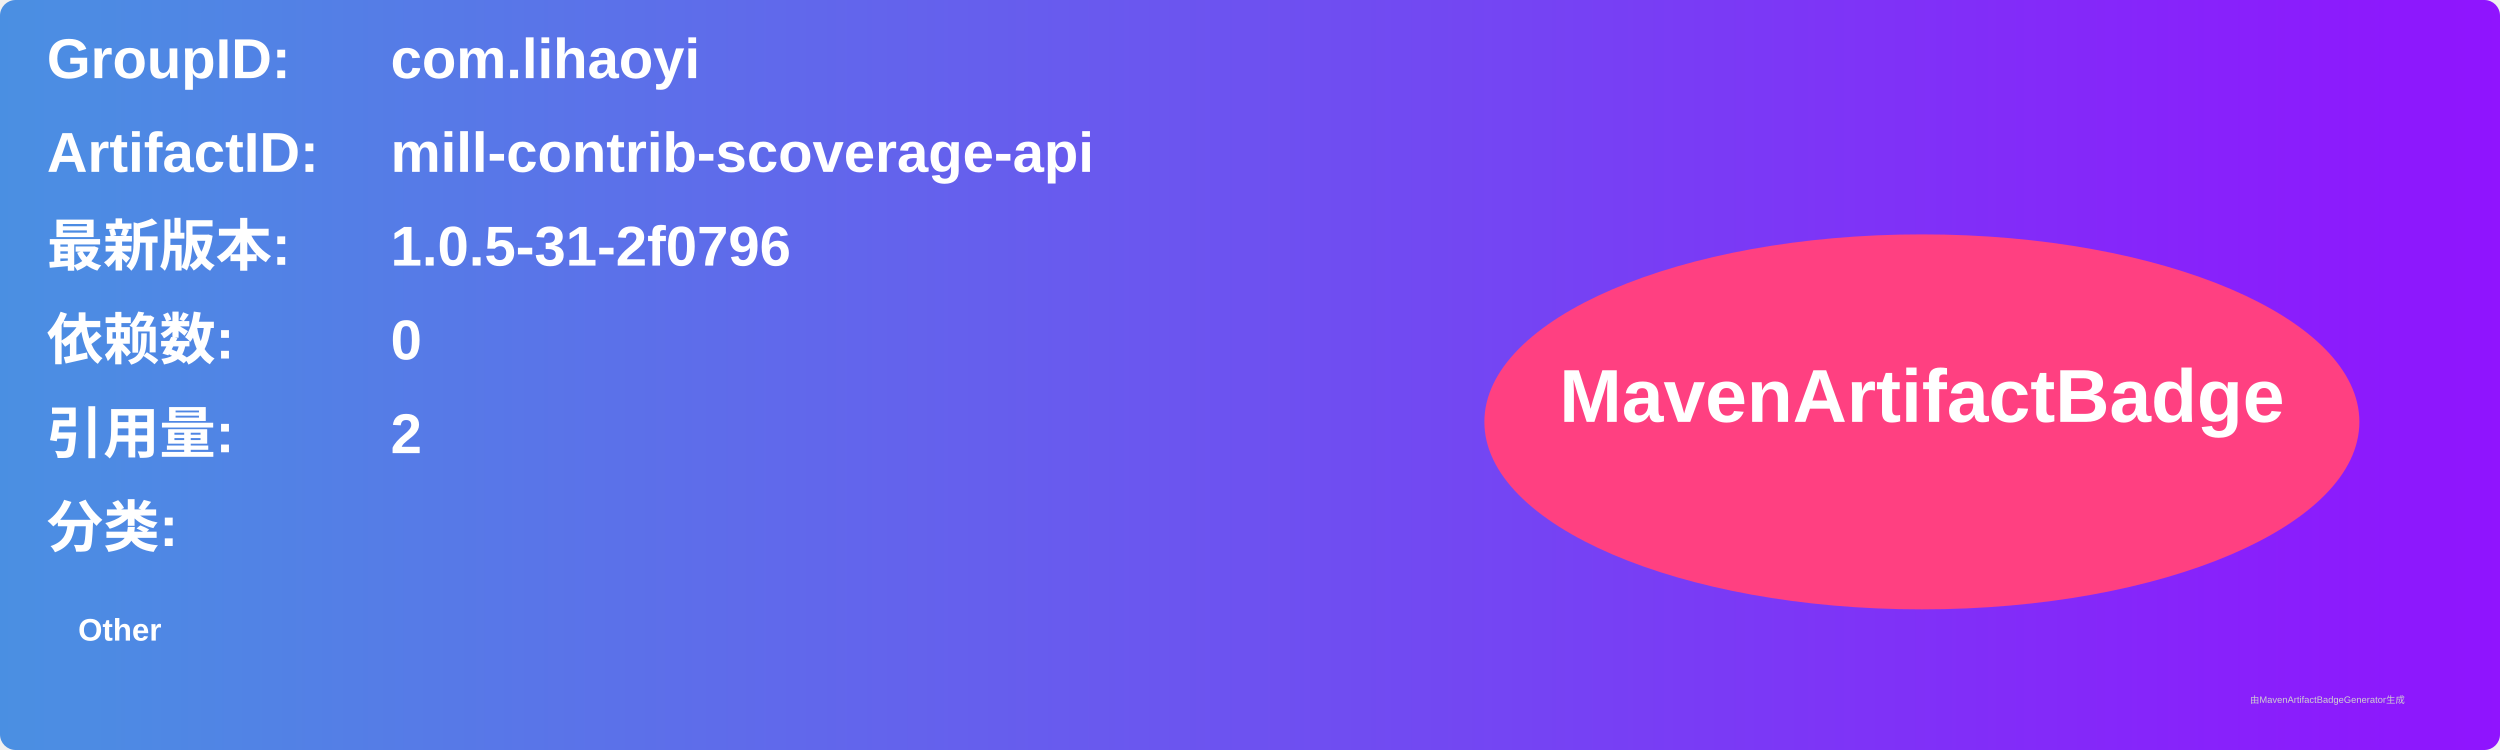
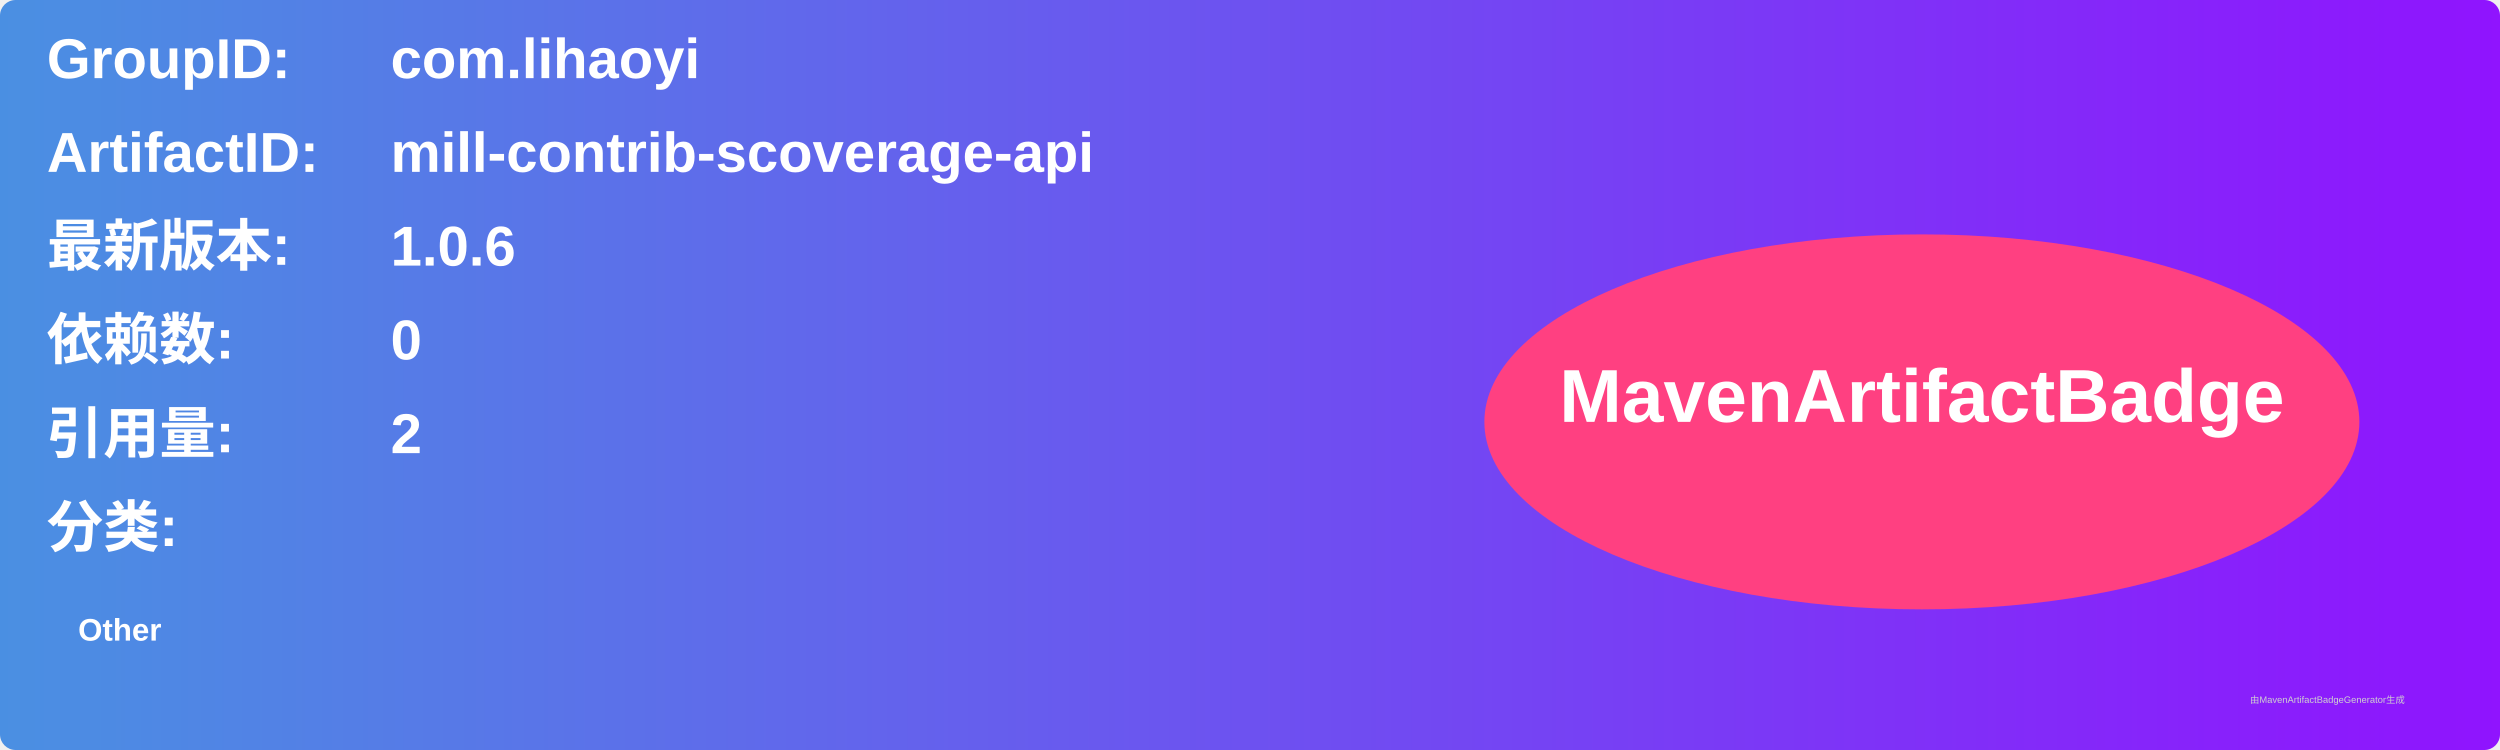
<svg xmlns="http://www.w3.org/2000/svg" width="800" height="240" viewBox="0 0 800 240">
  <linearGradient id="grad" x1="0%" y1="0%" x2="100%" y2="0%">
    <stop offset="0%" stop-color="#4a90e2" />
    <stop offset="100%" stop-color="#9013fe" />
  </linearGradient>
  <rect width="100%" height="100%" rx="5" ry="5" fill="url(#grad)" />
  <g transform="translate(15, 15)">
    <text x="0" y="10" font-family="Arial" font-size="18" fill="white" font-weight="bold" width="260">GroupID:</text>
    <text x="110" y="10" font-family="Arial" font-size="18" fill="white" font-weight="bold" width="460">com.lihaoyi</text>
    <text x="0" y="40" font-family="Arial" font-size="18" fill="white" font-weight="bold" width="260">ArtifactID:</text>
    <text x="110" y="40" font-family="Arial" font-size="18" fill="white" font-weight="bold" width="460">mill-contrib-scoverage-api</text>
    <text x="0" y="70" font-family="Arial" font-size="18" fill="white" font-weight="bold">最新版本:</text>
    <text x="110" y="70" font-family="Arial" font-size="18" fill="white" font-weight="bold">
-       <tspan font-weight="bold">1.0.5-31-2f0796</tspan>
+       <tspan font-weight="bold">1.0.6</tspan>
    </text>
    <text x="0" y="100" font-family="Arial" font-size="18" fill="white" font-weight="bold">依赖数: </text>
    <text x="110" y="100" font-family="Arial" font-size="18" fill="white">
      <tspan font-weight="bold">0</tspan>
    </text>
    <text x="0" y="130" font-family="Arial" font-size="18" fill="white" font-weight="bold">引用量: </text>
    <text x="110" y="130" font-family="Arial" font-size="18" fill="white">
      <tspan font-weight="bold">2</tspan>
    </text>
    <text x="0" y="160" font-family="Arial" font-size="18" fill="white" font-weight="bold">分类:</text>
    <text x="10" y="190" font-family="Arial" font-size="10" fill="white">
      <tspan font-weight="bold">Other</tspan>
    </text>
    <ellipse cx="600" cy="120" rx="140" ry="60" fill="#ff4081" />
    <text x="600" y="120" text-anchor="middle" font-family="Arial" font-size="24" fill="white" font-weight="bold">MavenArtifactBadge</text>
  </g>
  <text x="720" y="225" font-family="Arial" font-size="3" fill="#d0d0d0">由MavenArtifactBadgeGenerator生成</text>
</svg>
